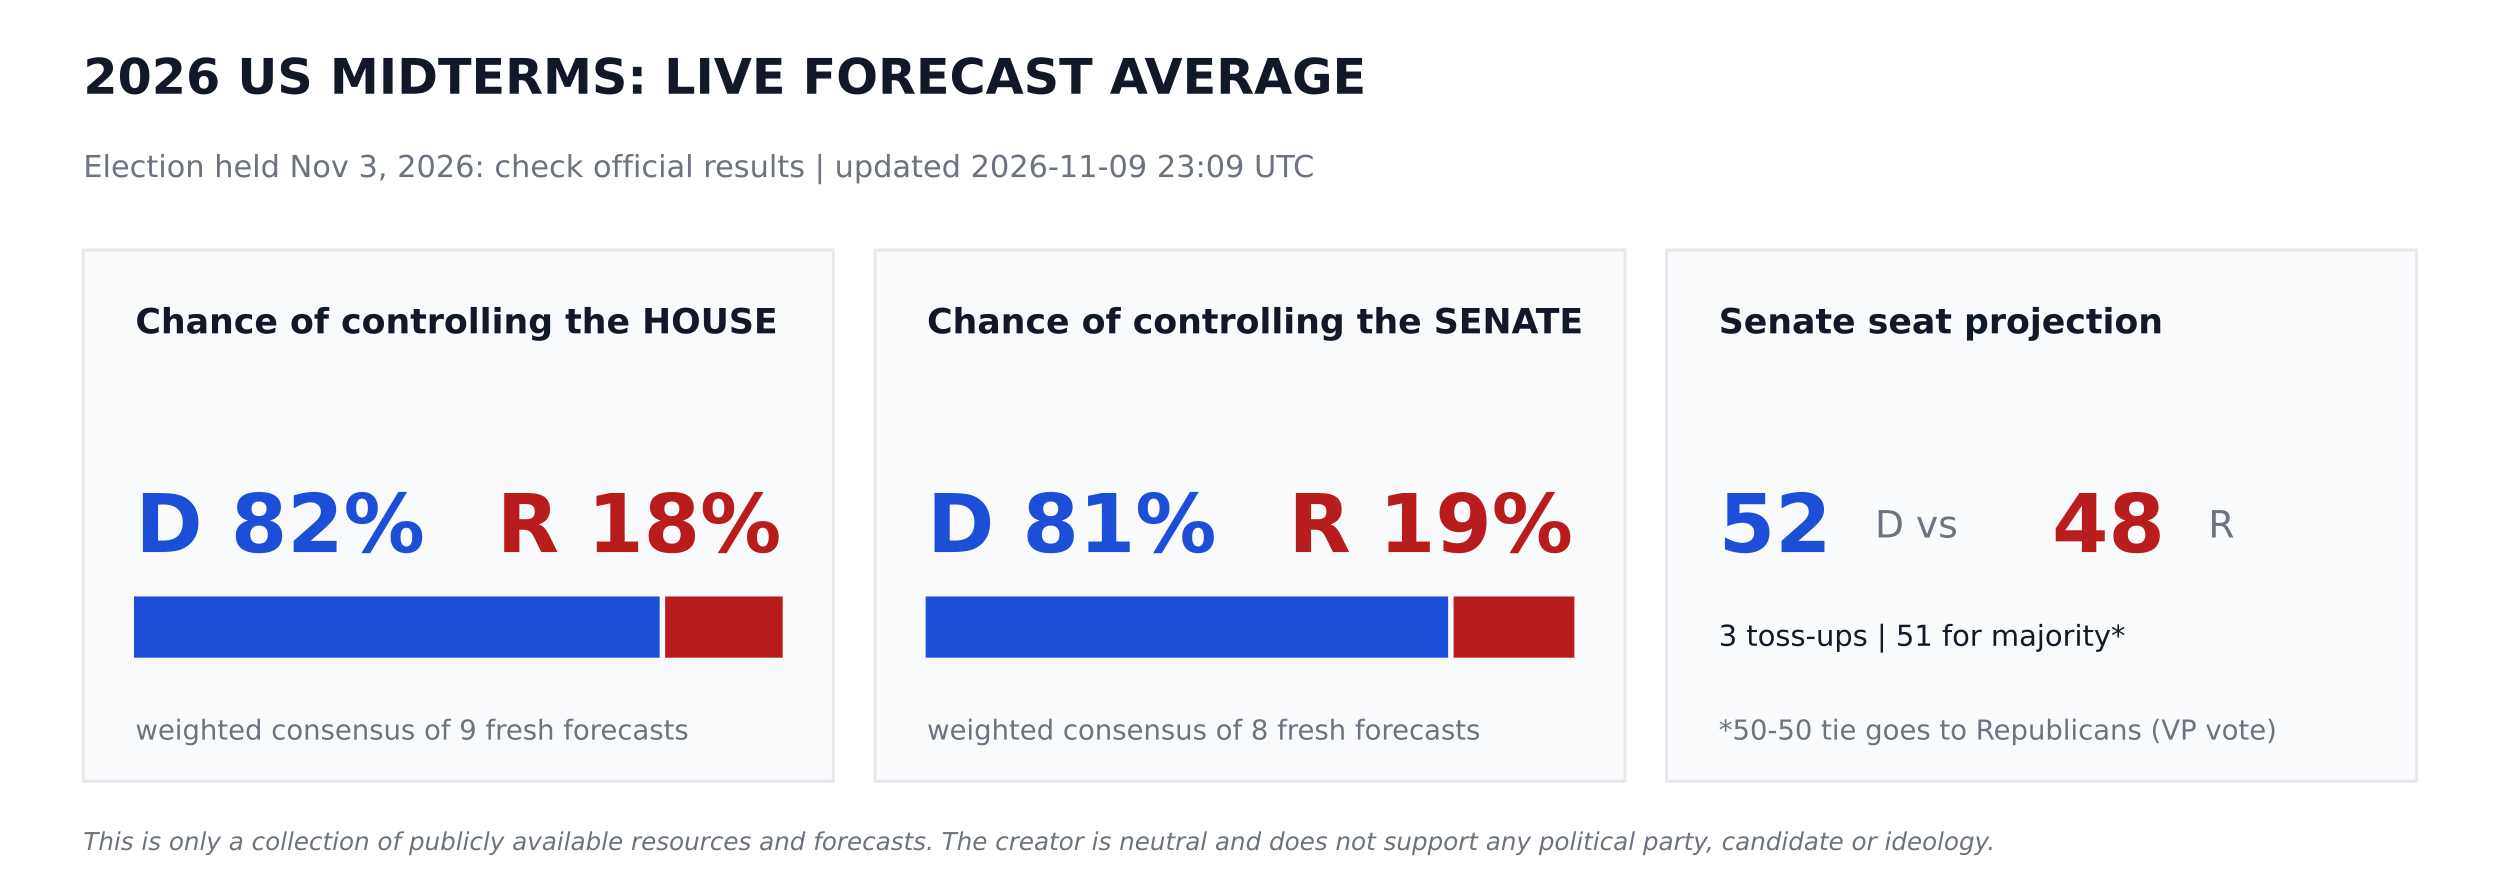
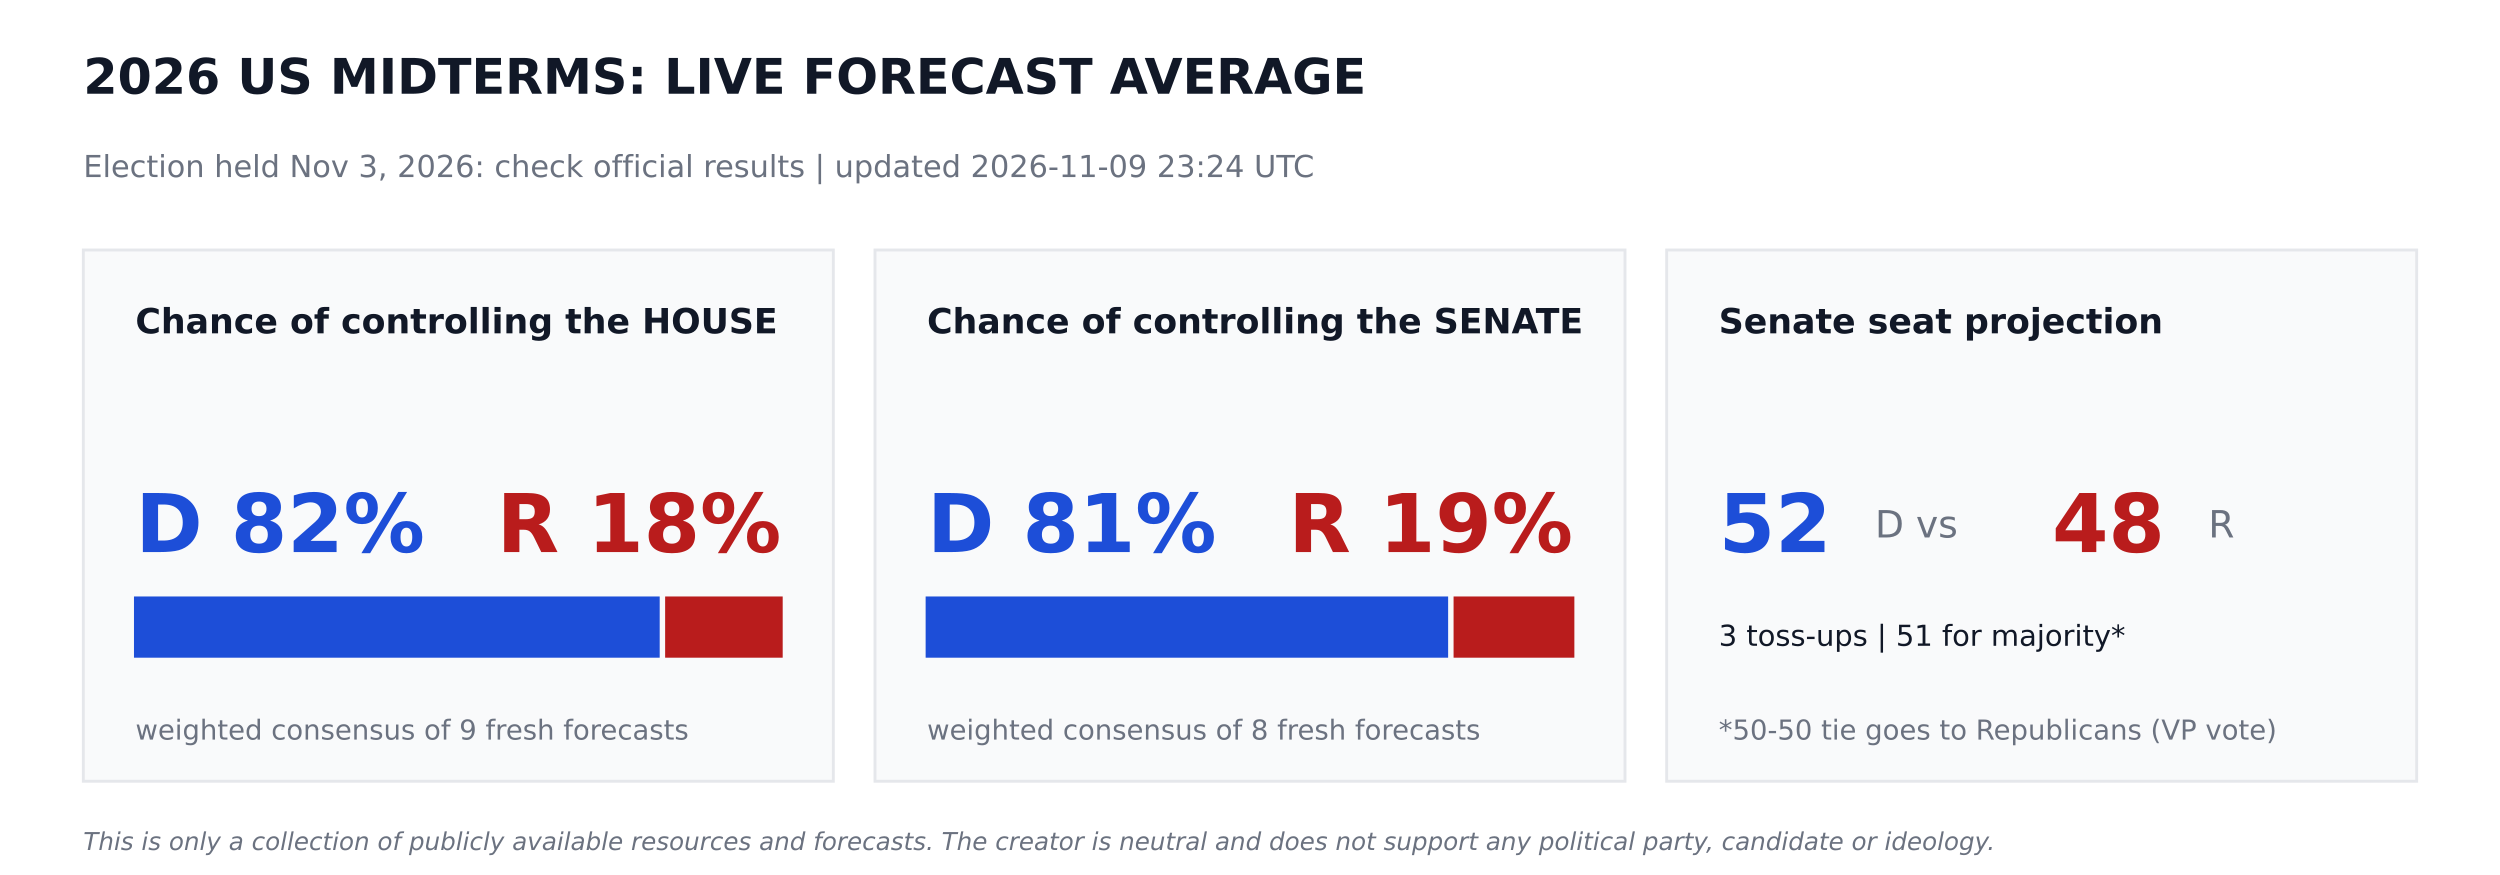
<svg xmlns="http://www.w3.org/2000/svg" width="864pt" height="302.4pt" viewBox="0 0 864 302.4" version="1.1">
  <defs>
    <style type="text/css">*{stroke-linejoin: round; stroke-linecap: butt}</style>
  </defs>
  <g id="figure_1">
    <g id="patch_1">
      <path d="M 0 302.4  L 864 302.4  L 864 0  L 0 0  z " style="fill: #ffffff" />
    </g>
    <g id="axes_1">
      <g id="patch_2">
-         <path d="M 28.8 270  L 288 270  L 288 86.4  L 28.8 86.4  z " clip-path="url(#p0fd22f46a2)" style="fill: #f9fafb; stroke: #e5e7eb; stroke-linejoin: miter" />
+         <path d="M 28.8 270  L 288 270  L 288 86.4  L 28.8 86.4  z " clip-path="url(#p5f22182491)" style="fill: #f9fafb; stroke: #e5e7eb; stroke-linejoin: miter" />
      </g>
      <g id="patch_3">
-         <path d="M 46.8 226.8  L 227.491 226.8  L 227.491 206.64  L 46.8 206.64  z " clip-path="url(#p0fd22f46a2)" style="fill: #1d4ed8; stroke: #1d4ed8; stroke-linejoin: miter" />
+         <path d="M 46.8 226.8  L 227.491 226.8  L 227.491 206.64  L 46.8 206.64  z " clip-path="url(#p5f22182491)" style="fill: #1d4ed8; stroke: #1d4ed8; stroke-linejoin: miter" />
      </g>
      <g id="patch_4">
-         <path d="M 230.371 226.8  L 270 226.8  L 270 206.64  L 230.371 206.64  z " clip-path="url(#p0fd22f46a2)" style="fill: #b91c1c; stroke: #b91c1c; stroke-linejoin: miter" />
+         <path d="M 230.371 226.8  L 270 226.8  L 270 206.64  L 230.371 206.64  z " clip-path="url(#p5f22182491)" style="fill: #b91c1c; stroke: #b91c1c; stroke-linejoin: miter" />
      </g>
      <g id="patch_5">
-         <path d="M 302.4 270  L 561.6 270  L 561.6 86.4  L 302.4 86.4  z " clip-path="url(#p0fd22f46a2)" style="fill: #f9fafb; stroke: #e5e7eb; stroke-linejoin: miter" />
+         <path d="M 302.4 270  L 561.6 270  L 561.6 86.4  L 302.4 86.4  z " clip-path="url(#p5f22182491)" style="fill: #f9fafb; stroke: #e5e7eb; stroke-linejoin: miter" />
      </g>
      <g id="patch_6">
-         <path d="M 320.4 226.8  L 499.975 226.8  L 499.975 206.64  L 320.4 206.64  z " clip-path="url(#p0fd22f46a2)" style="fill: #1d4ed8; stroke: #1d4ed8; stroke-linejoin: miter" />
+         <path d="M 320.4 226.8  L 499.975 226.8  L 499.975 206.64  L 320.4 206.64  z " clip-path="url(#p5f22182491)" style="fill: #1d4ed8; stroke: #1d4ed8; stroke-linejoin: miter" />
      </g>
      <g id="patch_7">
-         <path d="M 502.855 226.8  L 543.6 226.8  L 543.6 206.64  L 502.855 206.64  z " clip-path="url(#p0fd22f46a2)" style="fill: #b91c1c; stroke: #b91c1c; stroke-linejoin: miter" />
+         <path d="M 502.855 226.8  L 543.6 226.8  L 543.6 206.64  L 502.855 206.64  z " clip-path="url(#p5f22182491)" style="fill: #b91c1c; stroke: #b91c1c; stroke-linejoin: miter" />
      </g>
      <g id="patch_8">
-         <path d="M 576 270  L 835.2 270  L 835.2 86.4  L 576 86.4  z " clip-path="url(#p0fd22f46a2)" style="fill: #f9fafb; stroke: #e5e7eb; stroke-linejoin: miter" />
+         <path d="M 576 270  L 835.2 270  L 835.2 86.4  L 576 86.4  z " clip-path="url(#p5f22182491)" style="fill: #f9fafb; stroke: #e5e7eb; stroke-linejoin: miter" />
      </g>
      <g id="text_1">
        <text style="font-weight: 700; font-size: 17px; font-family: 'DejaVu Sans'; text-anchor: start; fill: #111827" x="28.8" y="32.4" transform="rotate(-0 28.8 32.4)">2026 US MIDTERMS: LIVE FORECAST AVERAGE</text>
      </g>
      <g id="text_2">
-         <text style="font-size: 10.5px; font-family: 'DejaVu Sans'; text-anchor: start; fill: #6b7280" x="28.8" y="61.2" transform="rotate(-0 28.8 61.2)">Election held Nov 3, 2026: check official results   |   updated 2026-11-09 23:09 UTC</text>
+         <text style="font-size: 10.5px; font-family: 'DejaVu Sans'; text-anchor: start; fill: #6b7280" x="28.8" y="61.2" transform="rotate(-0 28.8 61.2)">Election held Nov 3, 2026: check official results   |   updated 2026-11-09 23:24 UTC</text>
      </g>
      <g id="text_3">
        <text style="font-weight: 700; font-size: 12px; font-family: 'DejaVu Sans'; text-anchor: start; fill: #111827" x="46.8" y="115.2" transform="rotate(-0 46.8 115.2)">Chance of controlling the HOUSE</text>
      </g>
      <g id="text_4">
        <text style="font-weight: 700; font-size: 28px; font-family: 'DejaVu Sans'; text-anchor: start; fill: #1d4ed8" x="46.8" y="190.8" transform="rotate(-0 46.8 190.8)">D 82%</text>
      </g>
      <g id="text_5">
        <text style="font-weight: 700; font-size: 28px; font-family: 'DejaVu Sans'; text-anchor: end; fill: #b91c1c" x="270" y="190.8" transform="rotate(-0 270 190.8)">R 18%</text>
      </g>
      <g id="text_6">
        <text style="font-size: 9.5px; font-family: 'DejaVu Sans'; text-anchor: start; fill: #6b7280" x="46.8" y="255.6" transform="rotate(-0 46.8 255.6)">weighted consensus of 9 fresh forecasts</text>
      </g>
      <g id="text_7">
        <text style="font-weight: 700; font-size: 12px; font-family: 'DejaVu Sans'; text-anchor: start; fill: #111827" x="320.4" y="115.2" transform="rotate(-0 320.4 115.2)">Chance of controlling the SENATE</text>
      </g>
      <g id="text_8">
        <text style="font-weight: 700; font-size: 28px; font-family: 'DejaVu Sans'; text-anchor: start; fill: #1d4ed8" x="320.4" y="190.8" transform="rotate(-0 320.4 190.8)">D 81%</text>
      </g>
      <g id="text_9">
        <text style="font-weight: 700; font-size: 28px; font-family: 'DejaVu Sans'; text-anchor: end; fill: #b91c1c" x="543.6" y="190.8" transform="rotate(-0 543.6 190.8)">R 19%</text>
      </g>
      <g id="text_10">
        <text style="font-size: 9.5px; font-family: 'DejaVu Sans'; text-anchor: start; fill: #6b7280" x="320.4" y="255.6" transform="rotate(-0 320.4 255.6)">weighted consensus of 8 fresh forecasts</text>
      </g>
      <g id="text_11">
        <text style="font-weight: 700; font-size: 12px; font-family: 'DejaVu Sans'; text-anchor: start; fill: #111827" x="594" y="115.2" transform="rotate(-0 594 115.2)">Senate seat projection</text>
      </g>
      <g id="text_12">
        <text style="font-weight: 700; font-size: 28px; font-family: 'DejaVu Sans'; text-anchor: start; fill: #1d4ed8" x="594" y="190.8" transform="rotate(-0 594 190.8)">52</text>
      </g>
      <g id="text_13">
        <text style="font-size: 13px; font-family: 'DejaVu Sans'; text-anchor: start; fill: #6b7280" x="648" y="185.76" transform="rotate(-0 648 185.76)">D  vs</text>
      </g>
      <g id="text_14">
        <text style="font-weight: 700; font-size: 28px; font-family: 'DejaVu Sans'; text-anchor: start; fill: #b91c1c" x="709.2" y="190.8" transform="rotate(-0 709.2 190.8)">48</text>
      </g>
      <g id="text_15">
        <text style="font-size: 13px; font-family: 'DejaVu Sans'; text-anchor: start; fill: #6b7280" x="763.2" y="185.76" transform="rotate(-0 763.2 185.76)">R</text>
      </g>
      <g id="text_16">
        <text style="font-size: 10px; font-family: 'DejaVu Sans'; text-anchor: start; fill: #111827" x="594" y="223.2" transform="rotate(-0 594 223.2)">3 toss-ups  |  51 for majority*</text>
      </g>
      <g id="text_17">
        <text style="font-size: 9.5px; font-family: 'DejaVu Sans'; text-anchor: start; fill: #6b7280" x="594" y="255.6" transform="rotate(-0 594 255.6)">*50-50 tie goes to Republicans (VP vote)</text>
      </g>
      <g id="text_18">
        <text style="font-style: italic; font-size: 8.5px; font-family: 'DejaVu Sans'; text-anchor: start; fill: #6b7280" x="28.8" y="293.76" transform="rotate(-0 28.8 293.76)">This is only a collection of publicly available resources and forecasts. The creator is neutral and does not support any political party, candidate or ideology.</text>
      </g>
    </g>
  </g>
  <defs>
-     <clipPath id="p0fd22f46a2">
+     <clipPath id="p5f22182491">
      <rect x="0" y="0" width="864" height="302.4" />
    </clipPath>
  </defs>
</svg>
